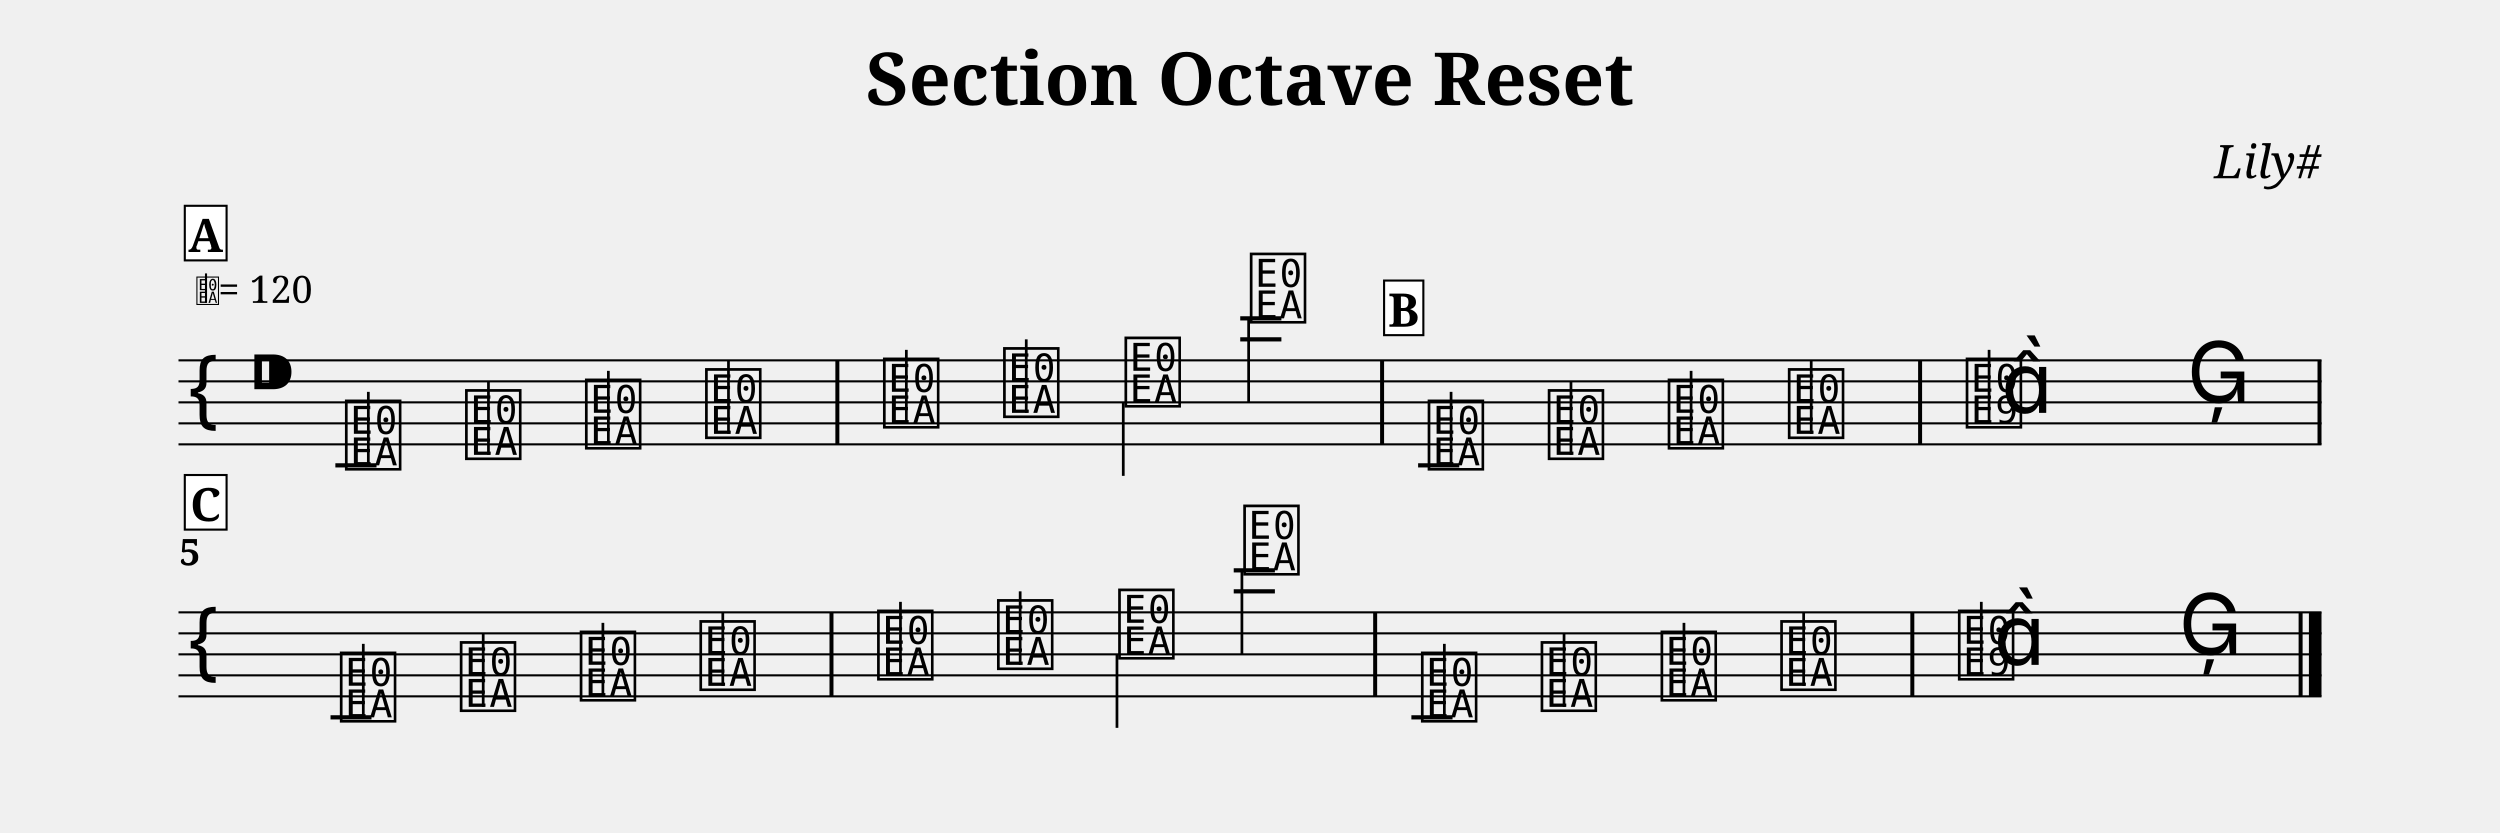
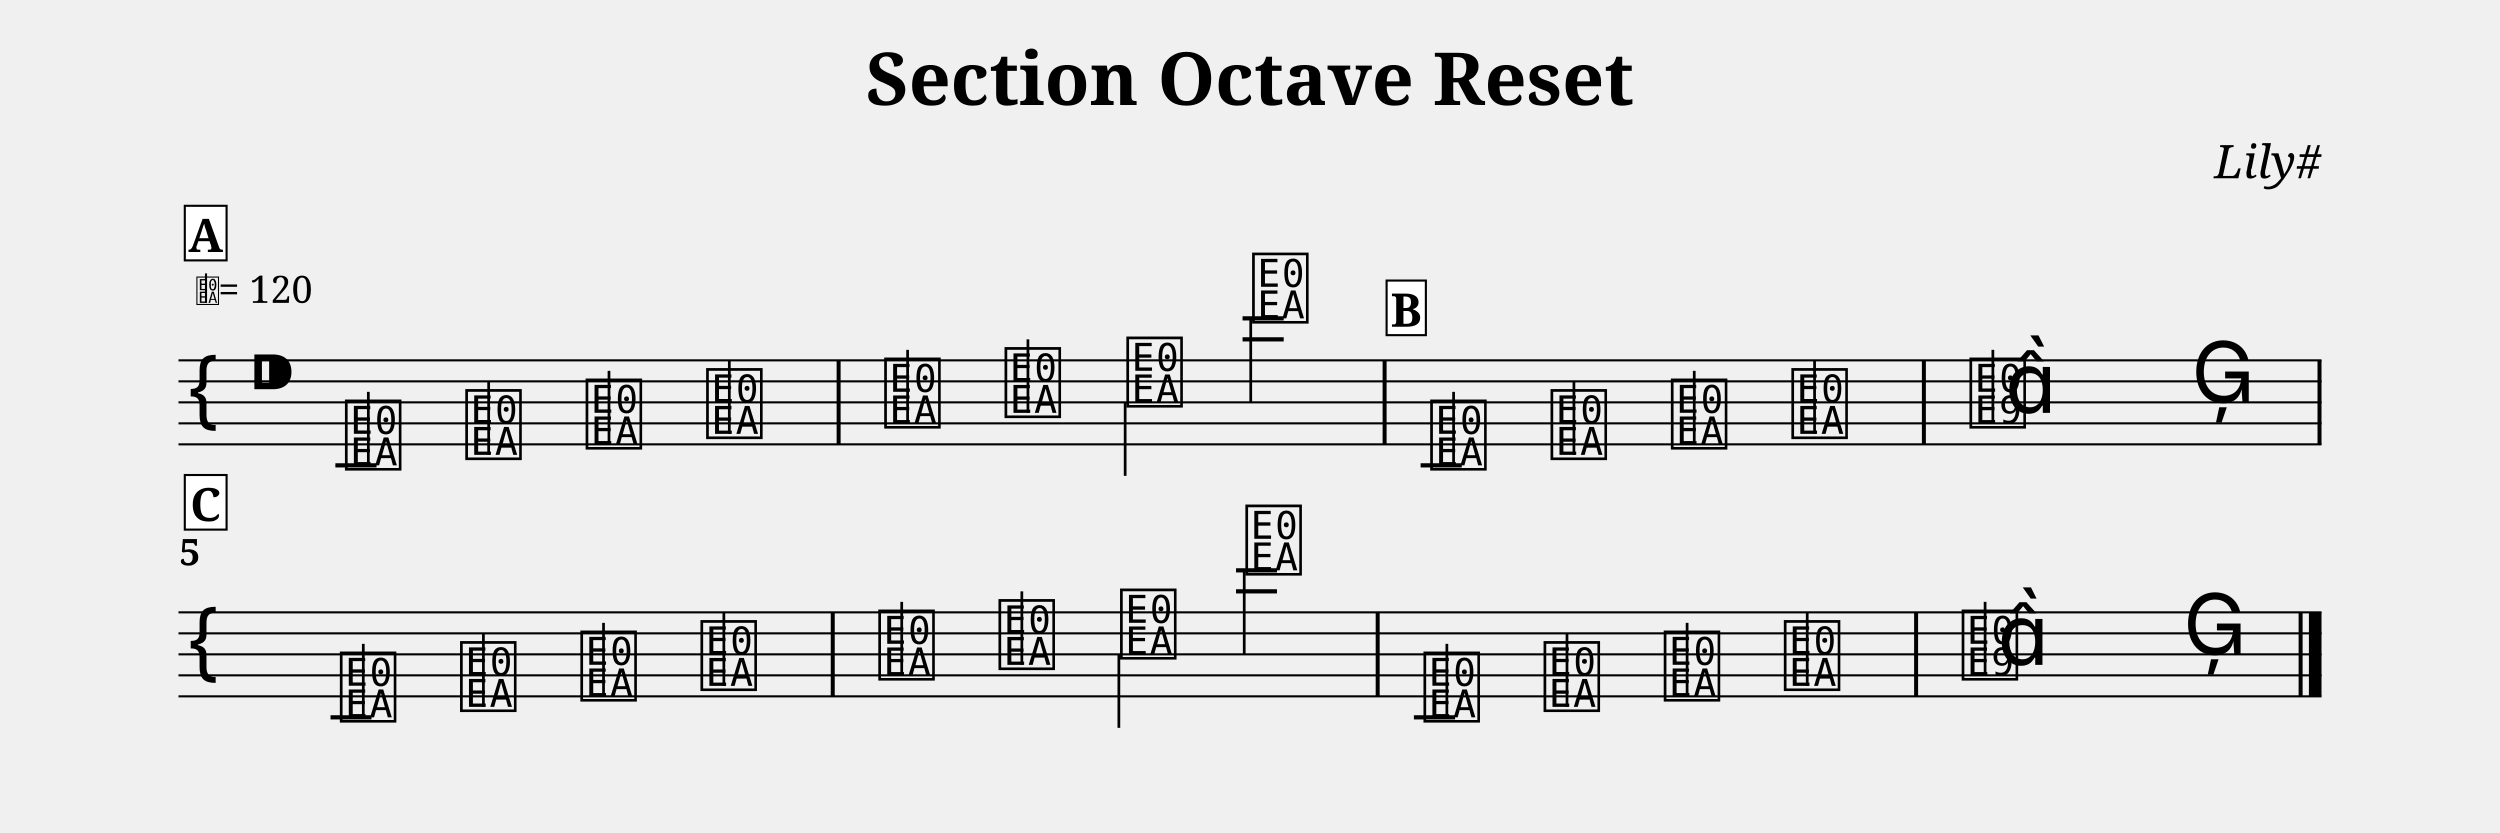
<svg xmlns="http://www.w3.org/2000/svg" width="1190.5" height="396.6" viewBox="0 0 119.05 39.66">
  <style>
  @font-face { font-family: 'Emmentaler'; src: local('Emmentaler'); }
  .music { font-family: 'Emmentaler', serif; }
</style>
  <text x="59.52" y="5.00" font-size="3.49" font-family="serif" font-weight="bold" text-anchor="middle" data-pos="108">Section Octave Reset</text>
  <text x="110.55" y="8.49" font-size="2.20" font-family="serif" font-style="italic" text-anchor="end" data-pos="140">Lily#</text>
  <g transform="translate(8.50,0.00) scale(1,1)">
    <line x1="0.00" y1="17.16" x2="102.05" y2="17.16" stroke="#000000" stroke-width="0.100" />
    <line x1="0.00" y1="18.16" x2="102.05" y2="18.16" stroke="#000000" stroke-width="0.100" />
    <line x1="0.00" y1="19.16" x2="102.05" y2="19.16" stroke="#000000" stroke-width="0.100" />
    <line x1="0.00" y1="20.16" x2="102.05" y2="20.16" stroke="#000000" stroke-width="0.100" />
    <line x1="0.00" y1="21.16" x2="102.05" y2="21.16" stroke="#000000" stroke-width="0.100" />
    <text class="music" x="0.30" y="20.16" font-size="4.00"></text>
    <text class="music" x="3.30" y="19.16" font-size="4.00" data-pos="159"></text>
    <line x1="7.47" y1="22.16" x2="9.43" y2="22.16" stroke="#000000" stroke-width="0.200" />
-     <line x1="50.56" y1="16.16" x2="52.52" y2="16.16" stroke="#000000" stroke-width="0.200" />
-     <line x1="50.56" y1="15.16" x2="52.52" y2="15.16" stroke="#000000" stroke-width="0.200" />
-     <line x1="59.03" y1="22.16" x2="60.99" y2="22.16" stroke="#000000" stroke-width="0.200" />
+     <line x1="50.67" y1="16.16" x2="52.63" y2="16.16" stroke="#000000" stroke-width="0.200" />
+     <line x1="50.67" y1="15.16" x2="52.63" y2="15.16" stroke="#000000" stroke-width="0.200" />
+     <line x1="59.15" y1="22.16" x2="61.11" y2="22.16" stroke="#000000" stroke-width="0.200" />
    <text class="music" x="7.80" y="22.16" font-size="4.00" data-pos="249"></text>
    <line x1="9.04" y1="22.16" x2="9.04" y2="18.66" stroke="#000000" stroke-width="0.130" />
-     <text class="music" x="13.52" y="21.66" font-size="4.00" data-pos="254"></text>
-     <line x1="14.76" y1="21.66" x2="14.76" y2="18.16" stroke="#000000" stroke-width="0.130" />
-     <text class="music" x="19.23" y="21.16" font-size="4.00" data-pos="256"></text>
-     <line x1="20.47" y1="21.16" x2="20.47" y2="17.66" stroke="#000000" stroke-width="0.130" />
-     <text class="music" x="24.95" y="20.66" font-size="4.00" data-pos="258"></text>
-     <line x1="26.19" y1="20.66" x2="26.19" y2="17.16" stroke="#000000" stroke-width="0.130" />
-     <text class="music" x="33.42" y="20.16" font-size="4.00" data-pos="262"></text>
-     <line x1="34.66" y1="20.16" x2="34.66" y2="16.66" stroke="#000000" stroke-width="0.130" />
-     <text class="music" x="39.14" y="19.66" font-size="4.00" data-pos="265"></text>
-     <line x1="40.37" y1="19.66" x2="40.37" y2="16.16" stroke="#000000" stroke-width="0.130" />
-     <text class="music" x="44.92" y="19.16" font-size="4.00" data-pos="267"></text>
-     <line x1="44.99" y1="19.16" x2="44.99" y2="22.66" stroke="#000000" stroke-width="0.130" />
-     <text class="music" x="50.89" y="15.16" font-size="4.00" data-pos="269"></text>
-     <line x1="50.96" y1="15.16" x2="50.96" y2="19.16" stroke="#000000" stroke-width="0.130" />
-     <text class="music" x="59.36" y="22.16" font-size="4.00" data-pos="349"></text>
-     <line x1="60.60" y1="22.16" x2="60.60" y2="18.66" stroke="#000000" stroke-width="0.130" />
-     <text class="music" x="65.08" y="21.66" font-size="4.00" data-pos="354"></text>
-     <line x1="66.31" y1="21.66" x2="66.31" y2="18.16" stroke="#000000" stroke-width="0.130" />
-     <text class="music" x="70.79" y="21.16" font-size="4.00" data-pos="356"></text>
-     <line x1="72.03" y1="21.16" x2="72.03" y2="17.66" stroke="#000000" stroke-width="0.130" />
-     <text class="music" x="76.51" y="20.66" font-size="4.00" data-pos="358"></text>
-     <line x1="77.75" y1="20.66" x2="77.75" y2="17.16" stroke="#000000" stroke-width="0.130" />
-     <text class="music" x="84.98" y="20.16" font-size="4.00" data-pos="362"></text>
-     <line x1="86.22" y1="20.16" x2="86.22" y2="16.66" stroke="#000000" stroke-width="0.130" />
-     <text class="music" x="86.80" y="19.66" font-size="4.00"></text>
-     <text class="music" x="95.64" y="19.16" font-size="4.00" data-pos="366"></text>
-     <rect x="31.28" y="17.16" width="0.19" height="4.00" fill="#000000" />
-     <rect x="57.22" y="17.16" width="0.19" height="4.00" fill="#000000" />
-     <rect x="82.84" y="17.16" width="0.19" height="4.00" fill="#000000" />
+     <text class="music" x="13.53" y="21.66" font-size="4.00" data-pos="254"></text>
+     <line x1="14.77" y1="21.66" x2="14.77" y2="18.16" stroke="#000000" stroke-width="0.130" />
+     <text class="music" x="19.26" y="21.16" font-size="4.00" data-pos="256"></text>
+     <line x1="20.50" y1="21.16" x2="20.50" y2="17.66" stroke="#000000" stroke-width="0.130" />
+     <text class="music" x="25.00" y="20.66" font-size="4.00" data-pos="258"></text>
+     <line x1="26.23" y1="20.66" x2="26.23" y2="17.16" stroke="#000000" stroke-width="0.130" />
+     <text class="music" x="33.48" y="20.16" font-size="4.00" data-pos="262"></text>
+     <line x1="34.72" y1="20.16" x2="34.72" y2="16.66" stroke="#000000" stroke-width="0.130" />
+     <text class="music" x="39.21" y="19.66" font-size="4.00" data-pos="265"></text>
+     <line x1="40.45" y1="19.66" x2="40.45" y2="16.16" stroke="#000000" stroke-width="0.130" />
+     <text class="music" x="45.01" y="19.16" font-size="4.00" data-pos="267"></text>
+     <line x1="45.08" y1="19.16" x2="45.08" y2="22.66" stroke="#000000" stroke-width="0.130" />
+     <text class="music" x="51.00" y="15.16" font-size="4.00" data-pos="269"></text>
+     <line x1="51.06" y1="15.16" x2="51.06" y2="19.16" stroke="#000000" stroke-width="0.130" />
+     <text class="music" x="59.48" y="22.16" font-size="4.00" data-pos="349"></text>
+     <line x1="60.72" y1="22.16" x2="60.72" y2="18.66" stroke="#000000" stroke-width="0.130" />
+     <text class="music" x="65.21" y="21.66" font-size="4.00" data-pos="354"></text>
+     <line x1="66.45" y1="21.66" x2="66.45" y2="18.16" stroke="#000000" stroke-width="0.130" />
+     <text class="music" x="70.94" y="21.16" font-size="4.00" data-pos="356"></text>
+     <line x1="72.18" y1="21.16" x2="72.18" y2="17.66" stroke="#000000" stroke-width="0.130" />
+     <text class="music" x="76.68" y="20.66" font-size="4.00" data-pos="358"></text>
+     <line x1="77.91" y1="20.66" x2="77.91" y2="17.16" stroke="#000000" stroke-width="0.130" />
+     <text class="music" x="85.16" y="20.16" font-size="4.00" data-pos="362"></text>
+     <line x1="86.40" y1="20.16" x2="86.40" y2="16.66" stroke="#000000" stroke-width="0.130" />
+     <text class="music" x="86.98" y="19.66" font-size="4.00"></text>
+     <text class="music" x="95.85" y="19.16" font-size="4.00" data-pos="366"></text>
+     <rect x="31.34" y="17.16" width="0.19" height="4.00" fill="#000000" />
+     <rect x="57.34" y="17.16" width="0.19" height="4.00" fill="#000000" />
+     <rect x="83.02" y="17.16" width="0.19" height="4.00" fill="#000000" />
    <rect x="101.86" y="17.16" width="0.19" height="4.00" fill="#000000" />
    <line x1="0.00" y1="29.16" x2="102.05" y2="29.16" stroke="#000000" stroke-width="0.100" />
    <line x1="0.00" y1="30.16" x2="102.05" y2="30.16" stroke="#000000" stroke-width="0.100" />
    <line x1="0.00" y1="31.16" x2="102.05" y2="31.16" stroke="#000000" stroke-width="0.100" />
    <line x1="0.00" y1="32.16" x2="102.05" y2="32.16" stroke="#000000" stroke-width="0.100" />
    <line x1="0.00" y1="33.16" x2="102.05" y2="33.16" stroke="#000000" stroke-width="0.100" />
    <text class="music" x="0.30" y="32.16" font-size="4.00"></text>
    <line x1="7.24" y1="34.16" x2="9.19" y2="34.16" stroke="#000000" stroke-width="0.200" />
-     <line x1="50.25" y1="28.16" x2="52.21" y2="28.16" stroke="#000000" stroke-width="0.200" />
-     <line x1="50.25" y1="27.16" x2="52.21" y2="27.16" stroke="#000000" stroke-width="0.200" />
-     <line x1="58.71" y1="34.16" x2="60.67" y2="34.16" stroke="#000000" stroke-width="0.200" />
+     <line x1="50.36" y1="28.16" x2="52.31" y2="28.16" stroke="#000000" stroke-width="0.200" />
+     <line x1="50.36" y1="27.16" x2="52.31" y2="27.16" stroke="#000000" stroke-width="0.200" />
+     <line x1="58.83" y1="34.16" x2="60.79" y2="34.16" stroke="#000000" stroke-width="0.200" />
    <text class="music" x="7.56" y="34.16" font-size="4.00" data-pos="249"></text>
    <line x1="8.80" y1="34.16" x2="8.80" y2="30.66" stroke="#000000" stroke-width="0.130" />
-     <text class="music" x="13.27" y="33.66" font-size="4.00" data-pos="254"></text>
-     <line x1="14.51" y1="33.66" x2="14.51" y2="30.16" stroke="#000000" stroke-width="0.130" />
-     <text class="music" x="18.98" y="33.16" font-size="4.00" data-pos="256"></text>
-     <line x1="20.21" y1="33.16" x2="20.21" y2="29.66" stroke="#000000" stroke-width="0.130" />
-     <text class="music" x="24.68" y="32.66" font-size="4.00" data-pos="258"></text>
-     <line x1="25.92" y1="32.66" x2="25.92" y2="29.16" stroke="#000000" stroke-width="0.130" />
-     <text class="music" x="33.14" y="32.16" font-size="4.00" data-pos="262"></text>
-     <line x1="34.38" y1="32.16" x2="34.38" y2="28.66" stroke="#000000" stroke-width="0.130" />
-     <text class="music" x="38.85" y="31.66" font-size="4.00" data-pos="265"></text>
-     <line x1="40.08" y1="31.66" x2="40.08" y2="28.16" stroke="#000000" stroke-width="0.130" />
-     <text class="music" x="44.62" y="31.16" font-size="4.00" data-pos="267"></text>
-     <line x1="44.69" y1="31.16" x2="44.69" y2="34.66" stroke="#000000" stroke-width="0.130" />
-     <text class="music" x="50.58" y="27.16" font-size="4.00" data-pos="269"></text>
-     <line x1="50.64" y1="27.16" x2="50.64" y2="31.16" stroke="#000000" stroke-width="0.130" />
-     <text class="music" x="59.04" y="34.16" font-size="4.00" data-pos="349"></text>
-     <line x1="60.28" y1="34.16" x2="60.28" y2="30.66" stroke="#000000" stroke-width="0.130" />
-     <text class="music" x="64.74" y="33.66" font-size="4.00" data-pos="354"></text>
-     <line x1="65.98" y1="33.66" x2="65.98" y2="30.16" stroke="#000000" stroke-width="0.130" />
-     <text class="music" x="70.45" y="33.16" font-size="4.00" data-pos="356"></text>
-     <line x1="71.69" y1="33.16" x2="71.69" y2="29.66" stroke="#000000" stroke-width="0.130" />
-     <text class="music" x="76.15" y="32.66" font-size="4.00" data-pos="358"></text>
-     <line x1="77.39" y1="32.66" x2="77.39" y2="29.16" stroke="#000000" stroke-width="0.130" />
-     <text class="music" x="84.61" y="32.16" font-size="4.00" data-pos="362"></text>
-     <line x1="85.85" y1="32.16" x2="85.85" y2="28.66" stroke="#000000" stroke-width="0.130" />
-     <text class="music" x="86.44" y="31.66" font-size="4.00"></text>
-     <text class="music" x="95.25" y="31.16" font-size="4.00" data-pos="366"></text>
-     <rect x="31.00" y="29.16" width="0.19" height="4.00" fill="#000000" />
-     <rect x="56.89" y="29.16" width="0.19" height="4.00" fill="#000000" />
-     <rect x="82.47" y="29.16" width="0.19" height="4.00" fill="#000000" />
+     <text class="music" x="13.28" y="33.66" font-size="4.00" data-pos="254"></text>
+     <line x1="14.52" y1="33.66" x2="14.52" y2="30.16" stroke="#000000" stroke-width="0.130" />
+     <text class="music" x="19.01" y="33.16" font-size="4.00" data-pos="256"></text>
+     <line x1="20.24" y1="33.16" x2="20.24" y2="29.66" stroke="#000000" stroke-width="0.130" />
+     <text class="music" x="24.73" y="32.66" font-size="4.00" data-pos="258"></text>
+     <line x1="25.97" y1="32.66" x2="25.97" y2="29.16" stroke="#000000" stroke-width="0.130" />
+     <text class="music" x="33.20" y="32.16" font-size="4.00" data-pos="262"></text>
+     <line x1="34.44" y1="32.16" x2="34.44" y2="28.66" stroke="#000000" stroke-width="0.130" />
+     <text class="music" x="38.92" y="31.66" font-size="4.00" data-pos="265"></text>
+     <line x1="40.16" y1="31.66" x2="40.16" y2="28.16" stroke="#000000" stroke-width="0.130" />
+     <text class="music" x="44.71" y="31.16" font-size="4.00" data-pos="267"></text>
+     <line x1="44.78" y1="31.16" x2="44.78" y2="34.66" stroke="#000000" stroke-width="0.130" />
+     <text class="music" x="50.68" y="27.16" font-size="4.00" data-pos="269"></text>
+     <line x1="50.75" y1="27.16" x2="50.75" y2="31.16" stroke="#000000" stroke-width="0.130" />
+     <text class="music" x="59.16" y="34.16" font-size="4.00" data-pos="349"></text>
+     <line x1="60.40" y1="34.16" x2="60.40" y2="30.66" stroke="#000000" stroke-width="0.130" />
+     <text class="music" x="64.88" y="33.66" font-size="4.00" data-pos="354"></text>
+     <line x1="66.12" y1="33.66" x2="66.12" y2="30.16" stroke="#000000" stroke-width="0.130" />
+     <text class="music" x="70.60" y="33.16" font-size="4.00" data-pos="356"></text>
+     <line x1="71.84" y1="33.16" x2="71.84" y2="29.66" stroke="#000000" stroke-width="0.130" />
+     <text class="music" x="76.32" y="32.66" font-size="4.00" data-pos="358"></text>
+     <line x1="77.56" y1="32.66" x2="77.56" y2="29.16" stroke="#000000" stroke-width="0.130" />
+     <text class="music" x="84.79" y="32.16" font-size="4.00" data-pos="362"></text>
+     <line x1="86.03" y1="32.16" x2="86.03" y2="28.66" stroke="#000000" stroke-width="0.130" />
+     <text class="music" x="86.62" y="31.66" font-size="4.00"></text>
+     <text class="music" x="95.46" y="31.16" font-size="4.00" data-pos="366"></text>
+     <rect x="31.06" y="29.16" width="0.19" height="4.00" fill="#000000" />
+     <rect x="57.01" y="29.16" width="0.19" height="4.00" fill="#000000" />
+     <rect x="82.65" y="29.16" width="0.19" height="4.00" fill="#000000" />
    <rect x="100.96" y="29.16" width="0.19" height="4.00" fill="#000000" />
    <rect x="101.45" y="29.16" width="0.60" height="4.00" fill="#000000" />
    <text x="0.05" y="26.92" font-size="1.75" font-family="serif" font-weight="bold" fill="#000000">5</text>
    <text class="music" x="0.80" y="14.42" font-size="1.60" data-pos="0"></text>
    <line x1="1.31" y1="14.42" x2="1.31" y2="13.02" stroke="#000000" stroke-width="0.100" data-pos="0" />
    <text x="1.90" y="14.42" font-size="1.80" font-family="serif" fill="#000000" data-pos="0">= 120</text>
    <rect x="0.30" y="9.80" width="1.99" height="2.60" fill="#FFFFFF" stroke="#000000" stroke-width="0.100" data-pos="432" />
    <text x="1.29" y="12.00" font-size="2.20" font-family="serif" font-weight="bold" text-anchor="middle" fill="#000000" data-pos="432">A</text>
-     <rect x="57.41" y="13.36" width="1.87" height="2.60" fill="#FFFFFF" stroke="#000000" stroke-width="0.100" data-pos="472" />
-     <text x="58.34" y="15.56" font-size="2.20" font-family="serif" font-weight="bold" text-anchor="middle" fill="#000000" data-pos="472">B</text>
+     <rect x="57.53" y="13.36" width="1.87" height="2.60" fill="#FFFFFF" stroke="#000000" stroke-width="0.100" data-pos="472" />
+     <text x="58.46" y="15.56" font-size="2.20" font-family="serif" font-weight="bold" text-anchor="middle" fill="#000000" data-pos="472">B</text>
    <rect x="0.30" y="22.62" width="1.99" height="2.60" fill="#FFFFFF" stroke="#000000" stroke-width="0.100" data-pos="511" />
    <text x="1.29" y="24.82" font-size="2.20" font-family="serif" font-weight="bold" text-anchor="middle" fill="#000000" data-pos="511">C</text>
  </g>
</svg>
